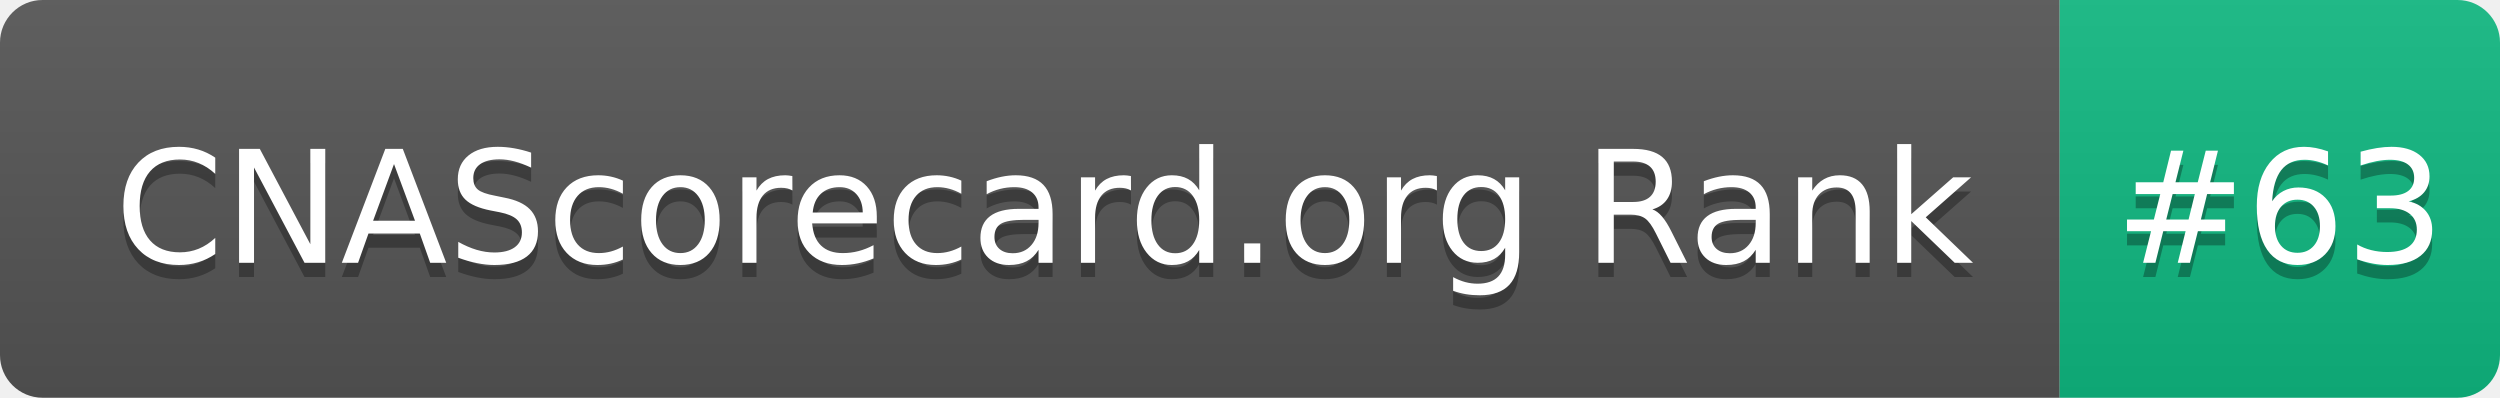
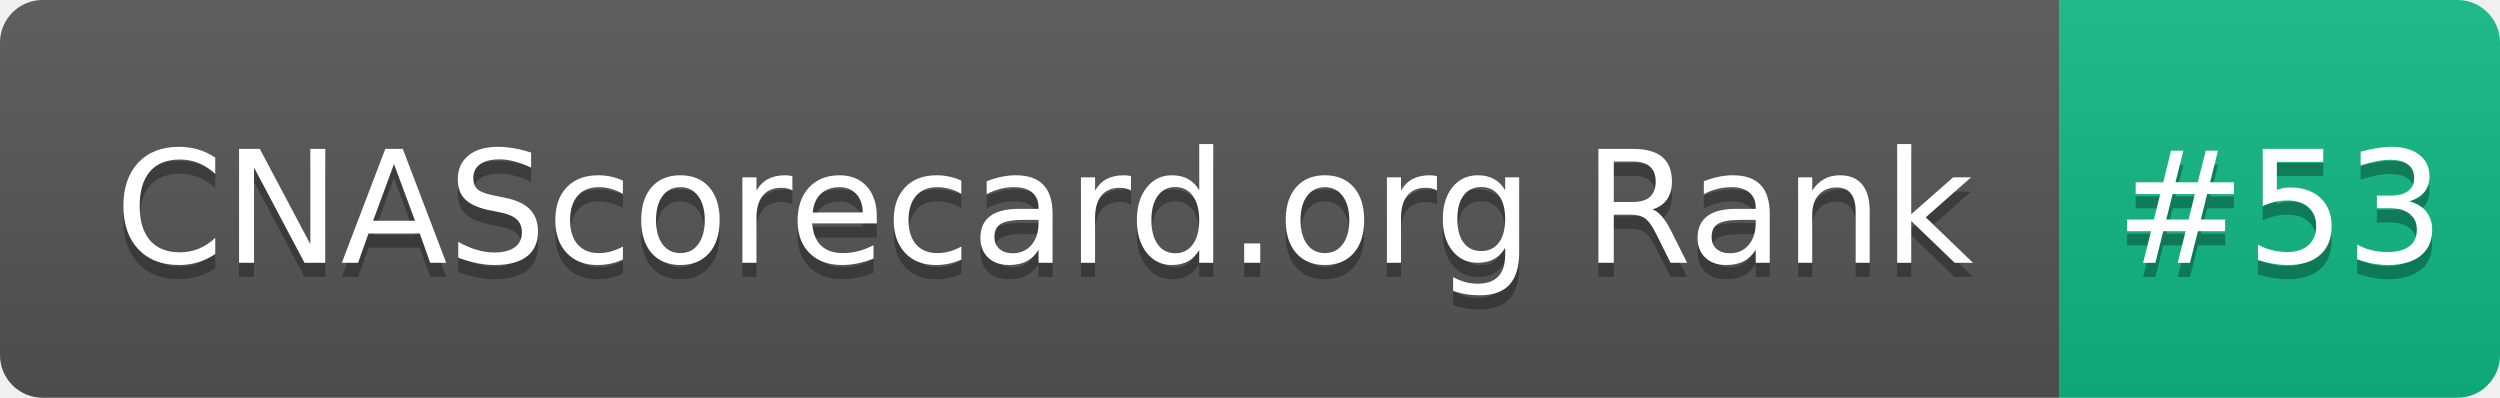
- <svg xmlns="http://www.w3.org/2000/svg" width="176" height="28" role="img" aria-label="CNAScorecard.org Rank: #63">
+ <svg xmlns="http://www.w3.org/2000/svg" width="176" height="28" role="img" aria-label="CNAScorecard.org Rank: #53">
  <linearGradient id="s" x2="0" y2="100%">
    <stop offset="0" stop-color="#bbb" stop-opacity=".1" />
    <stop offset="1" stop-opacity=".1" />
  </linearGradient>
  <clipPath id="r">
    <rect width="176" height="28" rx="3" fill="#fff" />
  </clipPath>
  <g clip-path="url(#r)">
    <rect width="145" height="28" fill="#555" />
    <rect x="145" width="31" height="28" fill="#10B981" />
    <rect width="176" height="28" fill="url(#s)" />
  </g>
  <g fill="#fff" text-anchor="middle" font-family="Verdana,Geneva,DejaVu Sans,sans-serif" text-rendering="geometricPrecision" font-size="110">
    <text aria-hidden="true" x="735" y="195" fill="#010101" fill-opacity=".3" transform="scale(.1)" textLength="1350">CNAScorecard.org Rank</text>
    <text x="735" y="185" transform="scale(.1)" fill="#fff" textLength="1350">CNAScorecard.org Rank</text>
-     <text aria-hidden="true" x="1605" y="195" fill="#010101" fill-opacity=".3" transform="scale(.1)" textLength="210">#63</text>
-     <text x="1605" y="185" transform="scale(.1)" fill="#fff" textLength="210">#63</text>
+     <text aria-hidden="true" x="1605" y="195" fill="#010101" fill-opacity=".3" transform="scale(.1)" textLength="210">#53</text>
+     <text x="1605" y="185" transform="scale(.1)" fill="#fff" textLength="210">#53</text>
  </g>
</svg>
